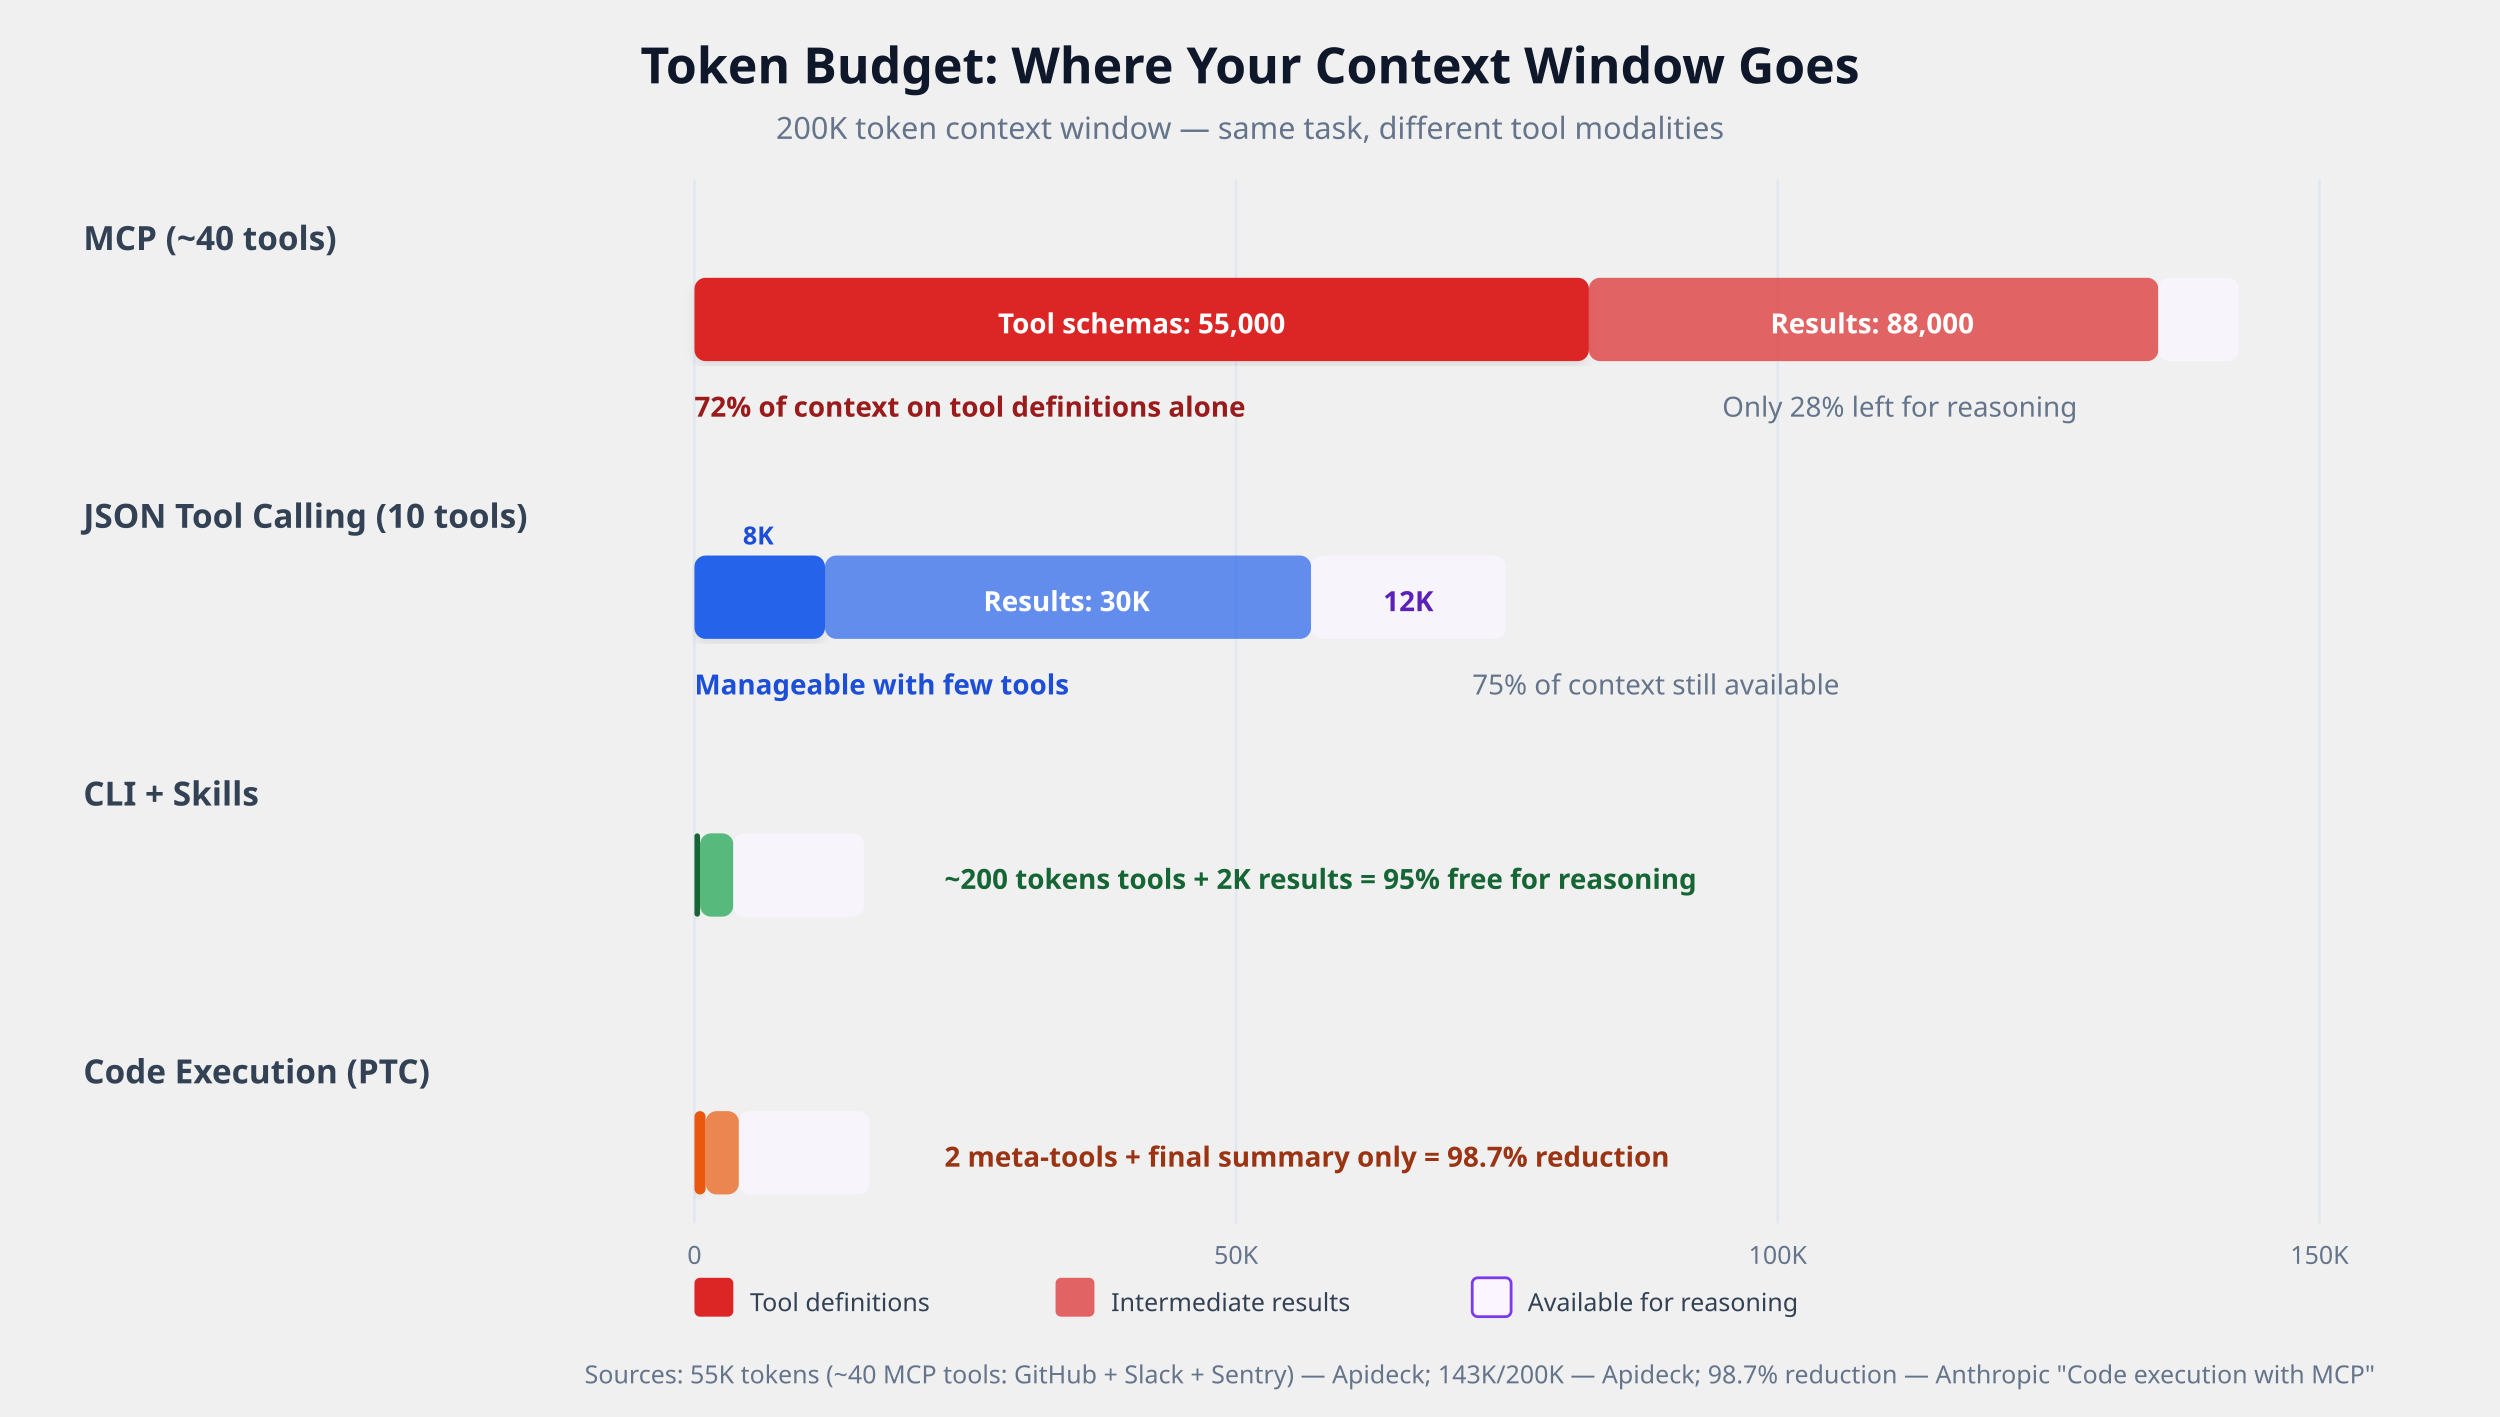
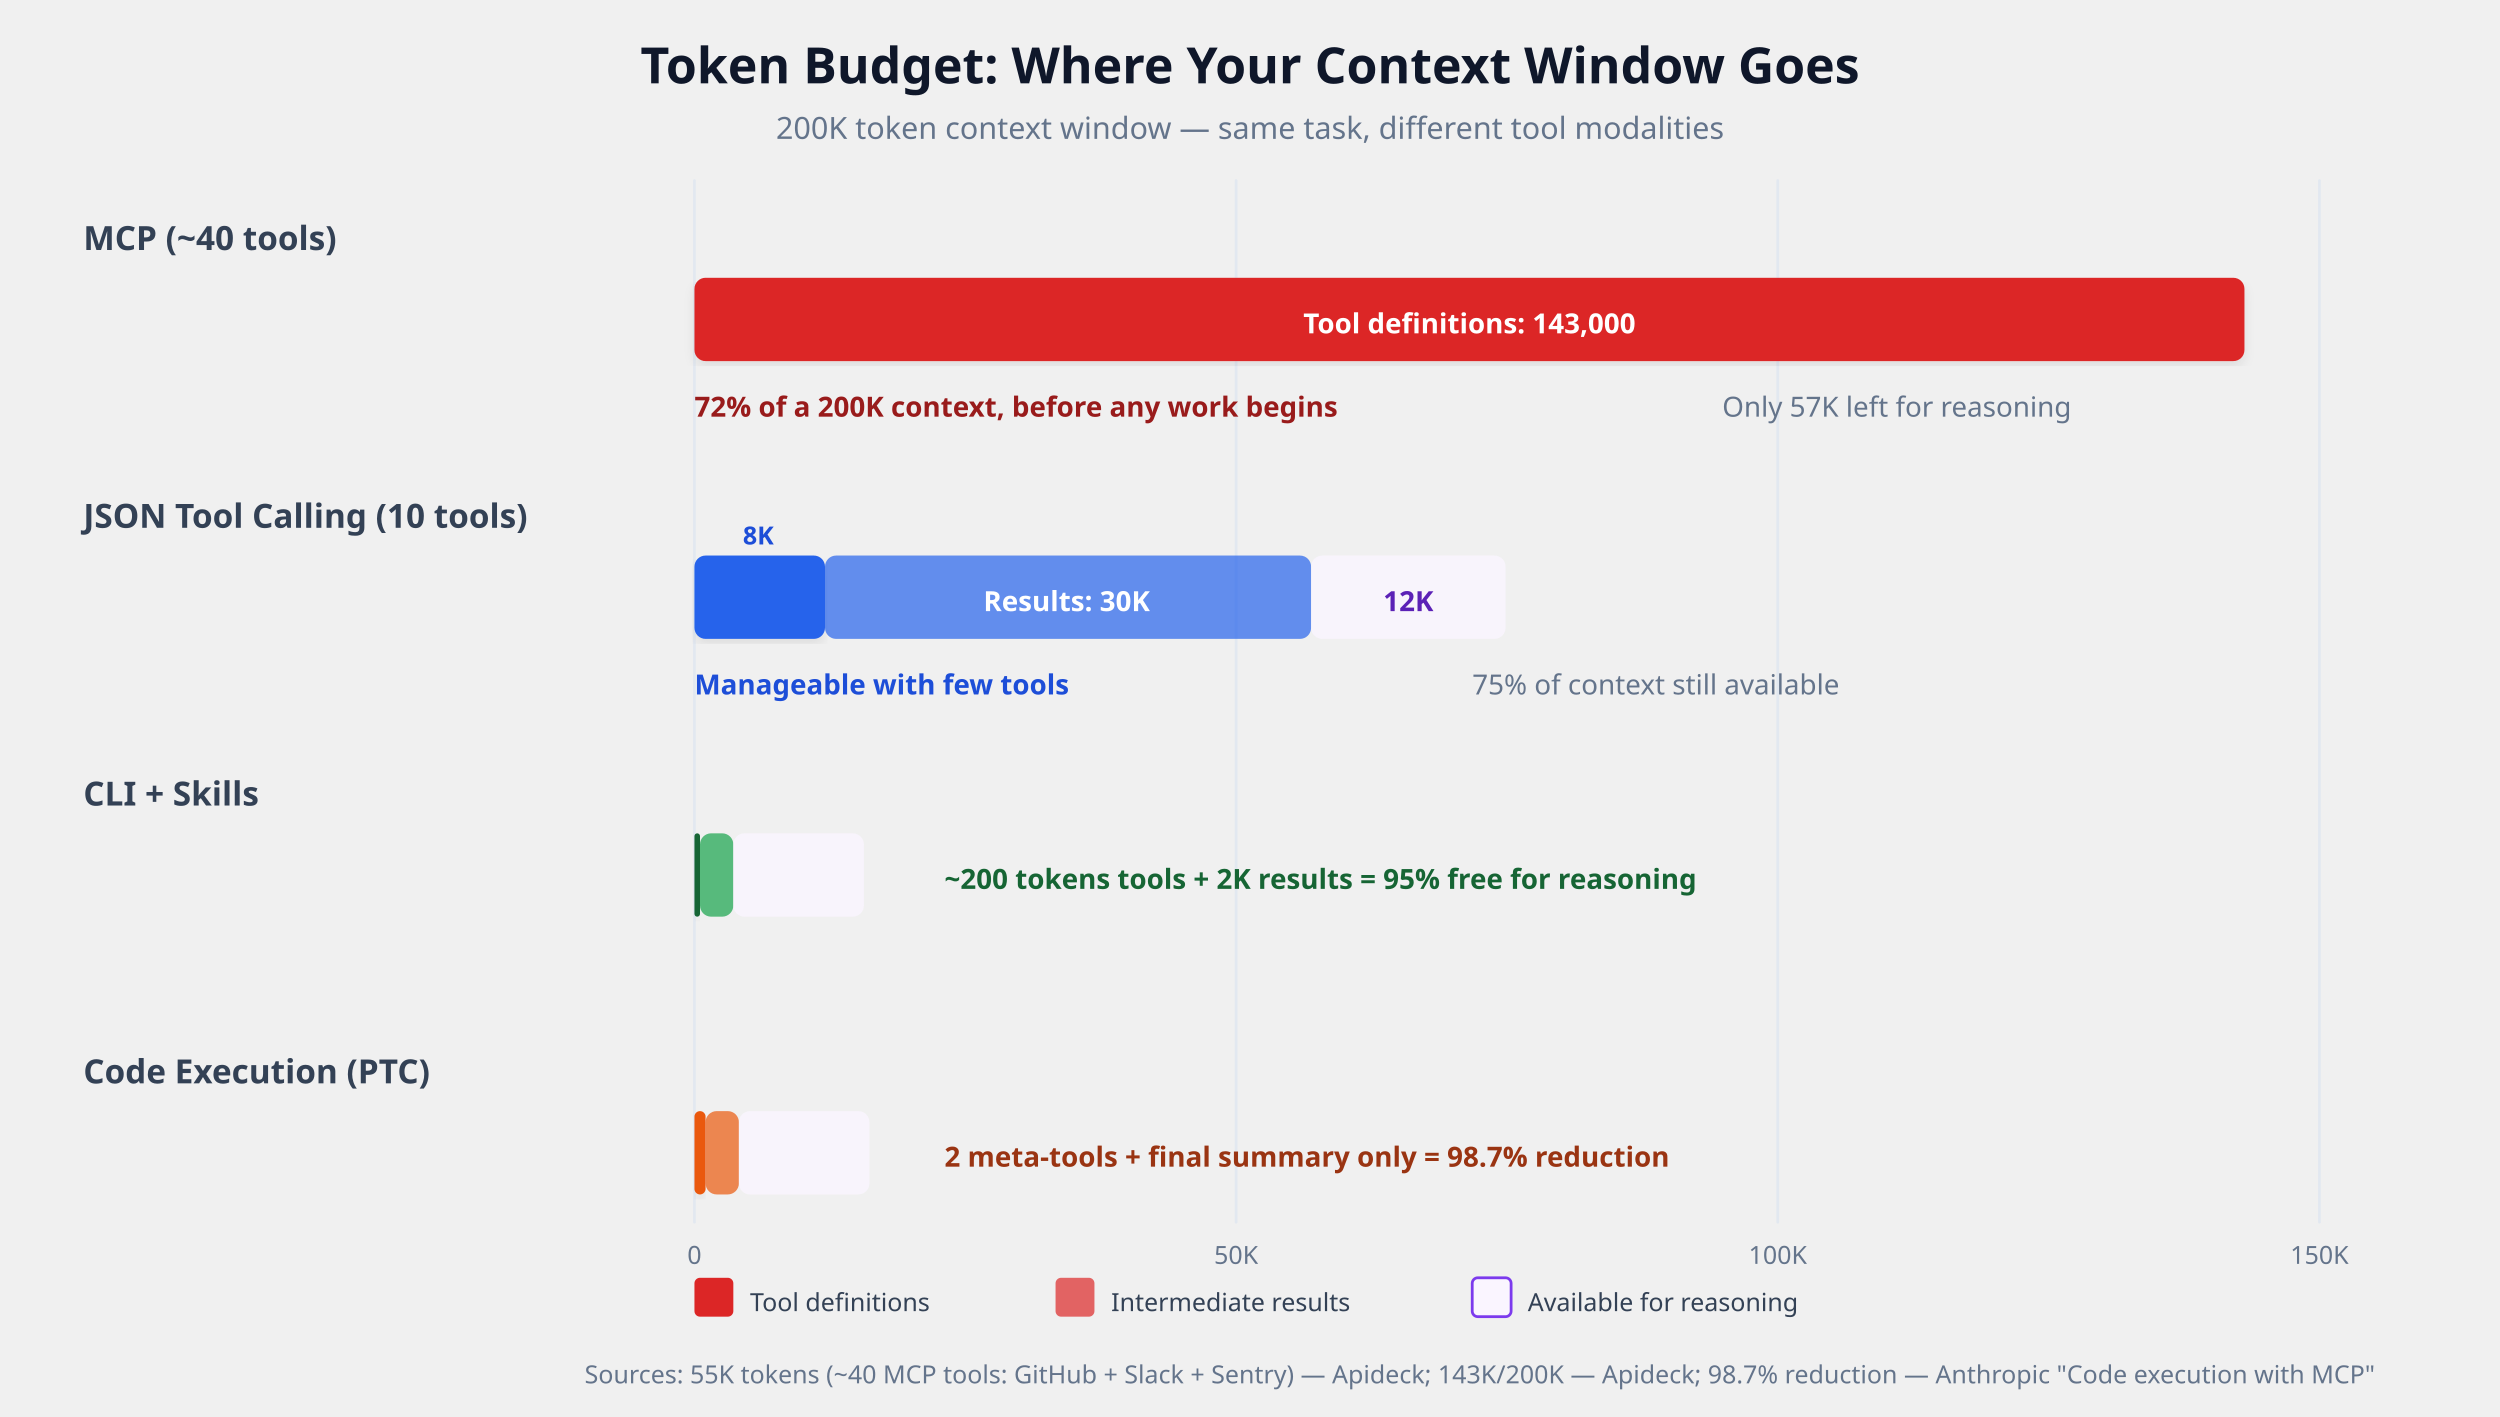
<svg xmlns="http://www.w3.org/2000/svg" viewBox="0 0 900 510" font-family="'Segoe UI', system-ui, -apple-system, sans-serif" role="img" aria-label="Token Overhead Comparison" data-visual-system="evidence-plate-v1" preserveAspectRatio="xMidYMid meet" shape-rendering="geometricPrecision" text-rendering="geometricPrecision">
  <defs>
    <filter id="shadowB" x="-2%" y="-2%" width="104%" height="108%">
      <feDropShadow dx="0" dy="2" stdDeviation="2" flood-opacity="0.08" />
    </filter>
  </defs>
  <style data-visual-system="evidence-plate-v1">
    * { animation: none !important; }
    .anim-box, .bar, .bar-text, .seq-item, .t-box, .flow { opacity: 1 !important; transform: none !important; }
    path, line, polyline { stroke-linecap: round; stroke-linejoin: round; }
  </style>
  <text y="30" text-anchor="middle" font-size="18" font-weight="700" fill="#0f172a" x="450">Token Budget: Where Your Context Window Goes</text>
  <text y="50" text-anchor="middle" font-size="11" fill="#64748b" x="450">200K token context window — same task, different tool modalities</text>
  <text y="90" font-size="12" font-weight="600" fill="#334155" x="30">MCP (~40 tools)</text>
  <text y="190" font-size="12" font-weight="600" fill="#334155" x="30">JSON Tool Calling (10 tools)</text>
  <text y="290" font-size="12" font-weight="600" fill="#334155" x="30">CLI + Skills</text>
  <text y="390" font-size="12" font-weight="600" fill="#334155" x="30">Code Execution (PTC)</text>
  <line x1="250" y1="65" x2="250" y2="440" stroke="#e2e8f0" stroke-width="1" />
  <line x1="445" y1="65" x2="445" y2="440" stroke="#e2e8f0" stroke-width="1" />
  <line x1="640" y1="65" x2="640" y2="440" stroke="#e2e8f0" stroke-width="1" />
  <line x1="835" y1="65" x2="835" y2="440" stroke="#e2e8f0" stroke-width="1" />
  <text y="455" text-anchor="middle" font-size="9" fill="#64748b" x="250">0</text>
  <text y="455" text-anchor="middle" font-size="9" fill="#64748b" x="445">50K</text>
  <text y="455" text-anchor="middle" font-size="9" fill="#64748b" x="640">100K</text>
  <text y="455" text-anchor="middle" font-size="9" fill="#64748b" x="835">150K</text>
-   <rect x="250" y="100" width="322" height="30" rx="4" fill="#dc2626" filter="url(#shadowB)" />
-   <text y="120" text-anchor="middle" font-size="10" font-weight="600" fill="#ffffff" x="411">Tool schemas: 55,000</text>
-   <rect x="572" y="100" width="205" height="30" rx="4" fill="#dc2626" opacity="0.7" />
-   <text y="120" text-anchor="middle" font-size="10" font-weight="600" fill="#ffffff" x="674">Results: 88,000</text>
-   <rect x="777" y="100" width="29" height="30" rx="4" fill="#faf5ff" opacity="0.8" />
-   <text y="150" font-size="10" fill="#991b1b" font-weight="600" x="250">72% of context on tool definitions alone</text>
-   <text y="150" font-size="10" fill="#64748b" x="620">Only 28% left for reasoning</text>
+   <rect x="250" y="100" width="558" height="30" rx="4" fill="#dc2626" filter="url(#shadowB)" />
+   <text y="120" text-anchor="middle" font-size="10" font-weight="600" fill="#ffffff" x="529">Tool definitions: 143,000</text>
+   <text y="150" font-size="10" fill="#991b1b" font-weight="600" x="250">72% of a 200K context, before any work begins</text>
+   <text y="150" font-size="10" fill="#64748b" x="620">Only 57K left for reasoning</text>
  <rect x="250" y="200" width="47" height="30" rx="4" fill="#2563eb" filter="url(#shadowB)" />
  <rect x="297" y="200" width="175" height="30" rx="4" fill="#2563eb" opacity="0.7" />
  <rect x="472" y="200" width="70" height="30" rx="4" fill="#faf5ff" opacity="0.8" />
  <text y="196" text-anchor="middle" font-size="9" fill="#1d4ed8" font-weight="600" x="273">8K</text>
  <text y="220" text-anchor="middle" font-size="10" font-weight="600" fill="#ffffff" x="384">Results: 30K</text>
  <text y="220" text-anchor="middle" font-size="10" font-weight="600" fill="#5b21b6" x="507">12K</text>
  <text y="250" font-size="10" fill="#1d4ed8" font-weight="600" x="250">Manageable with few tools</text>
  <text y="250" font-size="10" fill="#64748b" x="530">75% of context still available</text>
  <rect x="250" y="300" width="2" height="30" rx="1" fill="#166534" filter="url(#shadowB)" />
  <rect x="252" y="300" width="12" height="30" rx="4" fill="#16a34a" opacity="0.7" />
  <rect x="264" y="300" width="47" height="30" rx="4" fill="#faf5ff" opacity="0.8" />
  <text y="320" font-size="10" fill="#166534" font-weight="600" x="340">~200 tokens tools + 2K results = 95% free for reasoning</text>
  <rect x="250" y="400" width="4" height="30" rx="2" fill="#ea580c" filter="url(#shadowB)" />
  <rect x="254" y="400" width="12" height="30" rx="4" fill="#ea580c" opacity="0.7" />
  <rect x="266" y="400" width="47" height="30" rx="4" fill="#faf5ff" opacity="0.8" />
  <text y="420" font-size="10" fill="#9a3412" font-weight="600" x="340">2 meta-tools + final summary only = 98.7% reduction</text>
  <rect x="250" y="460" width="14" height="14" rx="2" fill="#dc2626" />
  <text y="472" font-size="9" fill="#334155" x="270">Tool definitions</text>
  <rect x="380" y="460" width="14" height="14" rx="2" fill="#dc2626" opacity="0.7" />
  <text y="472" font-size="9" fill="#334155" x="400">Intermediate results</text>
  <rect x="530" y="460" width="14" height="14" rx="2" fill="#faf5ff" stroke="#7c3aed" stroke-width="1" />
  <text y="472" font-size="9" fill="#334155" x="550">Available for reasoning</text>
  <text y="498" font-size="9" fill="#64748b" x="250" transform="translate(-39.55 0.00)">Sources: 55K tokens (~40 MCP tools: GitHub + Slack + Sentry) — Apideck; 143K/200K — Apideck; 98.7% reduction — Anthropic "Code execution with MCP"</text>
</svg>
